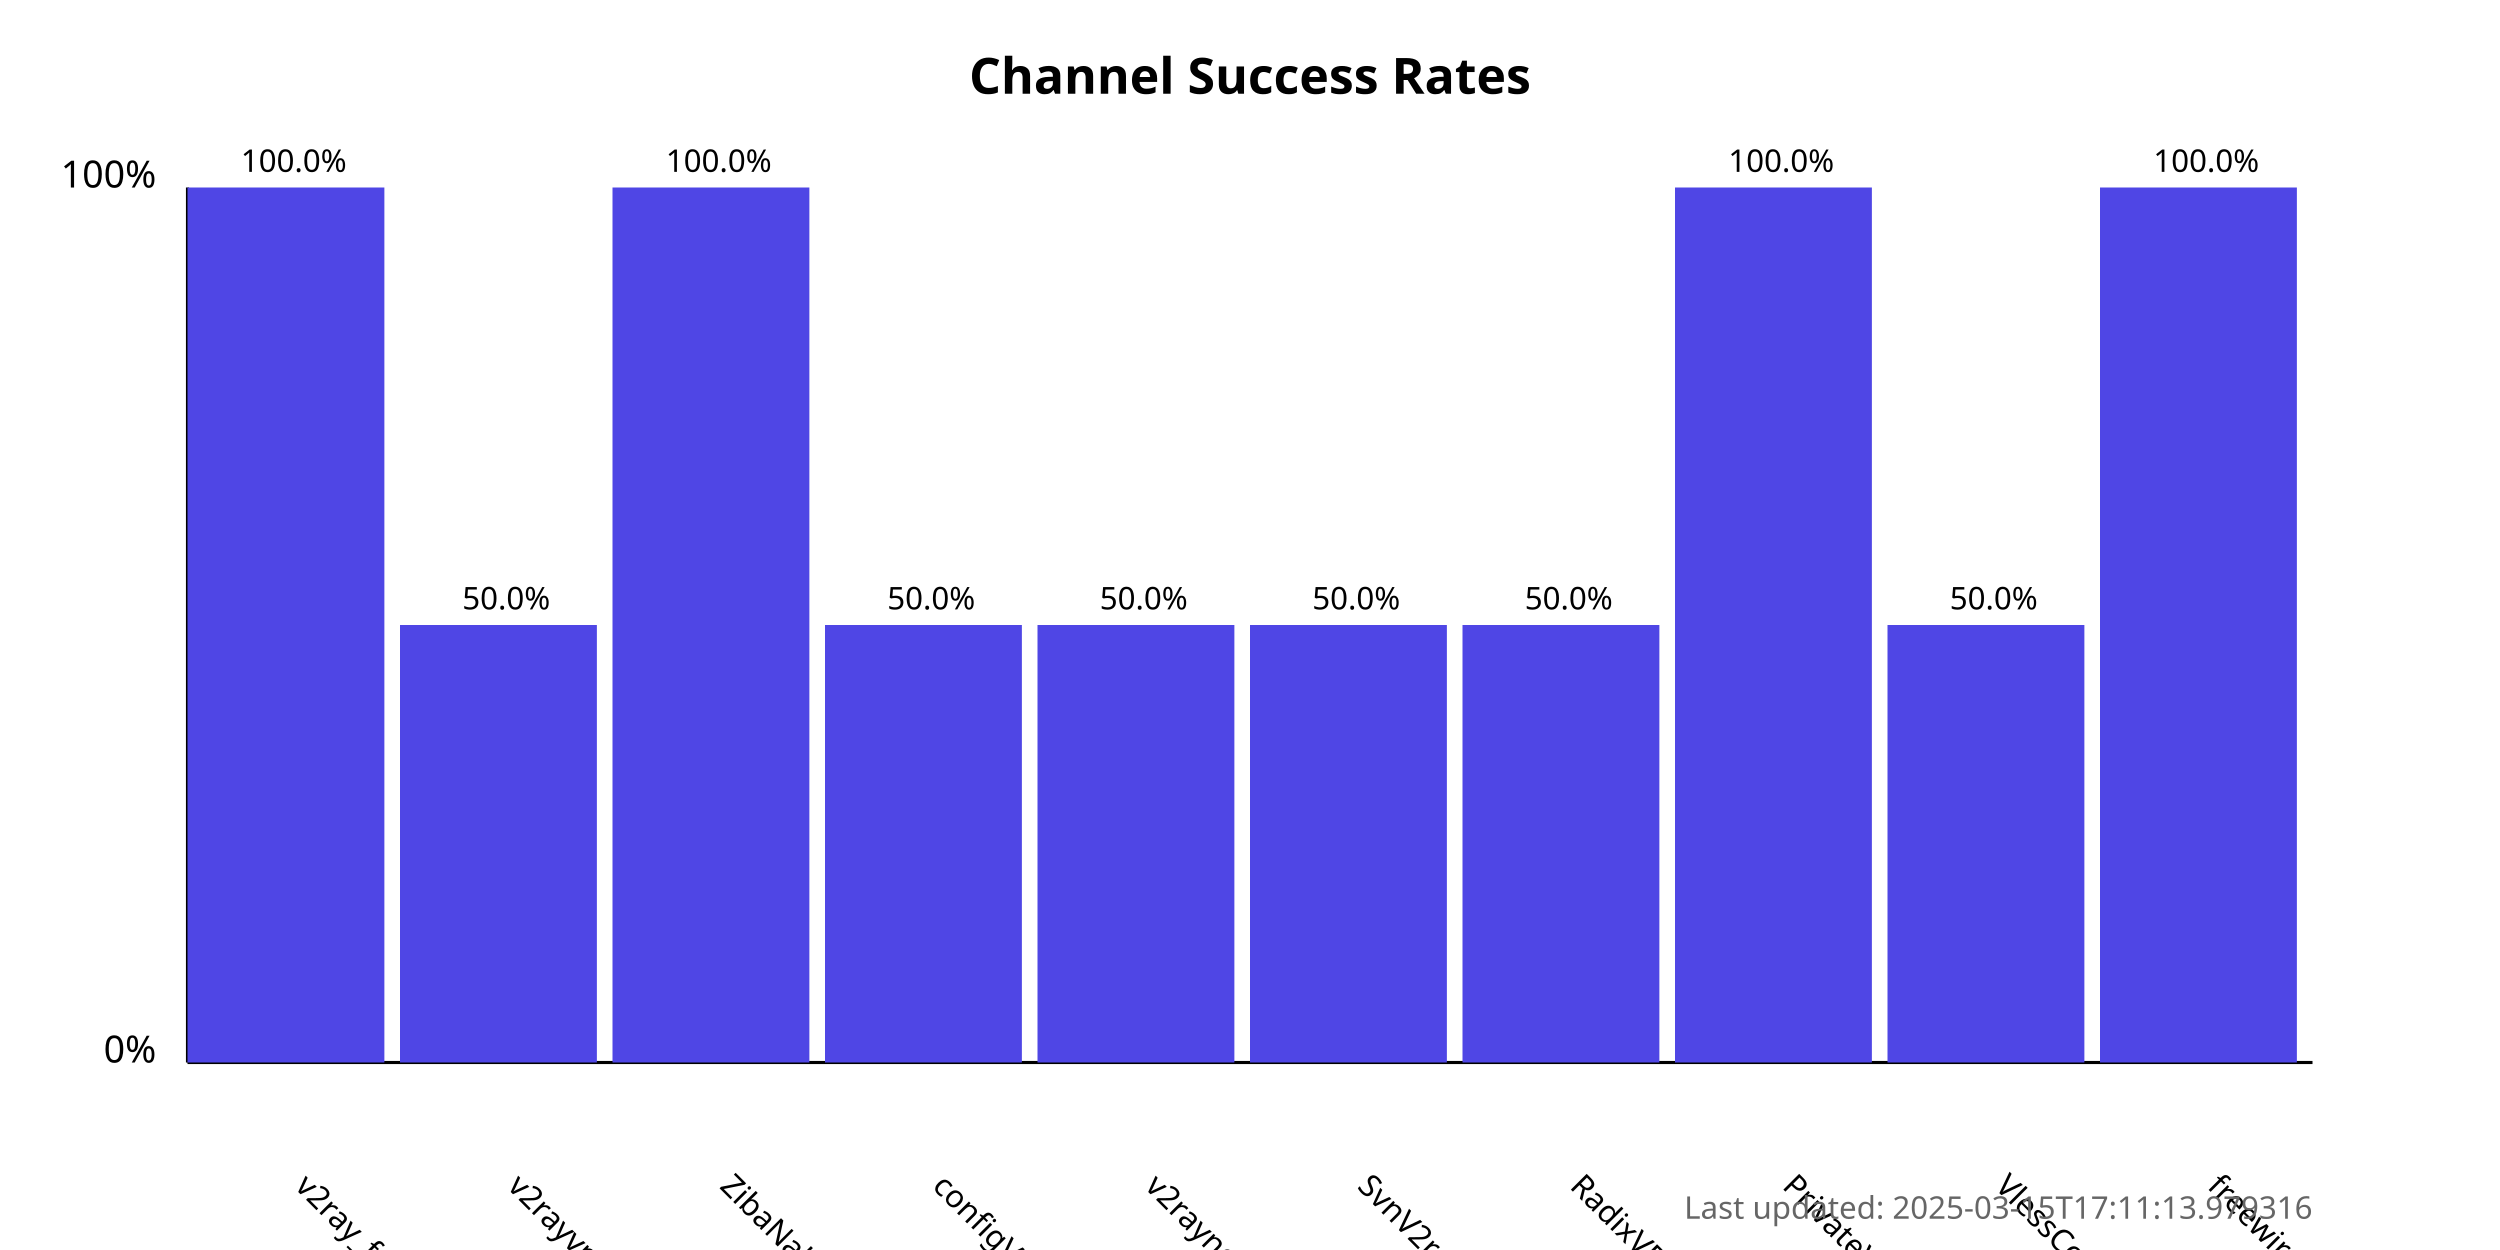
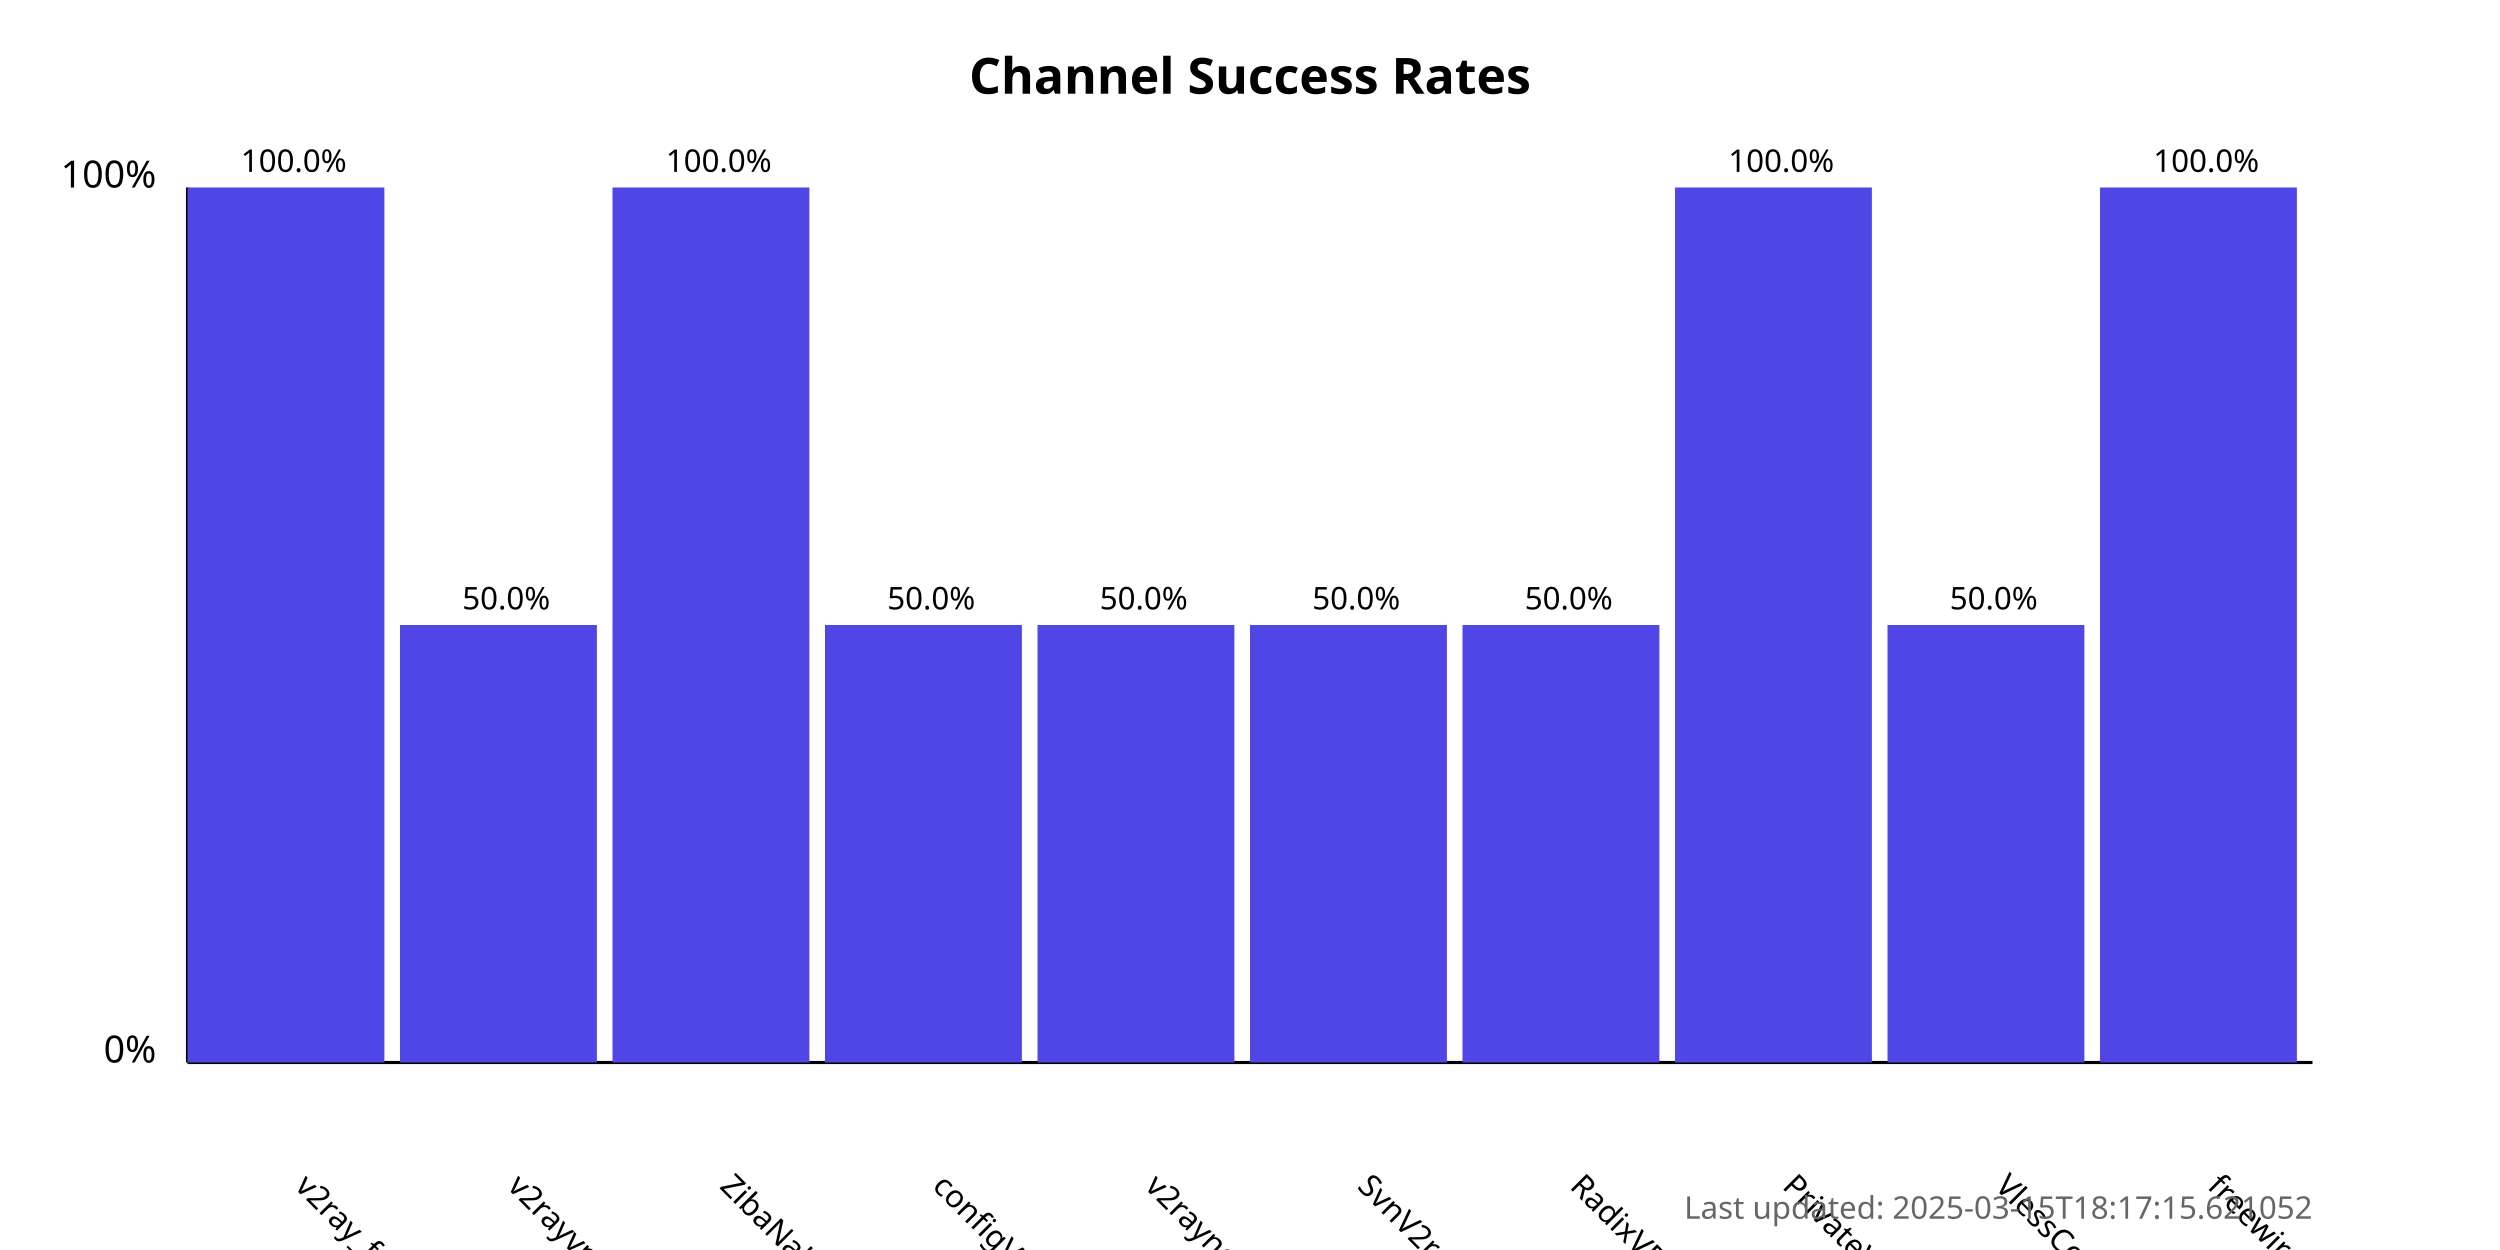
<svg xmlns="http://www.w3.org/2000/svg" width="800" height="400">
  <style>
            .chart-title { font: bold 16px sans-serif; }
            .axis-label { font: 12px sans-serif; }
            .tick-label { font: 10px sans-serif; }
            .bar { fill: #4f46e5; }
            .bar:hover { fill: #6366f1; }
            .timestamp { font: 10px sans-serif; fill: #666; }
        </style>
  <text x="400.0" y="30" text-anchor="middle" class="chart-title">
            Channel Success Rates
        </text>
  <line x1="60" y1="340" x2="60" y2="60" stroke="black" stroke-width="1" />
  <line x1="60" y1="340" x2="740" y2="340" stroke="black" stroke-width="1" />
  <text x="50" y="340" text-anchor="end" class="axis-label">0%</text>
  <text x="50" y="60" text-anchor="end" class="axis-label">100%</text>
  <g>
    <rect x="60" y="60.0" width="63.0" height="280.0" class="bar" />
    <text x="94.0" y="380" transform="rotate(45, 94.0, 380)" text-anchor="start" class="tick-label">
                v2ray_free_conf
            </text>
    <text x="94.0" y="55.0" text-anchor="middle" class="tick-label">
                100.0%
            </text>
  </g>
  <g>
    <rect x="128.0" y="200.0" width="63.0" height="140.0" class="bar" />
    <text x="162.0" y="380" transform="rotate(45, 162.0, 380)" text-anchor="start" class="tick-label">
                v2rayvpno
            </text>
    <text x="162.0" y="195.0" text-anchor="middle" class="tick-label">
                50.0%
            </text>
  </g>
  <g>
    <rect x="196.0" y="60.0" width="63.0" height="280.0" class="bar" />
    <text x="230.0" y="380" transform="rotate(45, 230.0, 380)" text-anchor="start" class="tick-label">
                ZibaNabz
            </text>
    <text x="230.0" y="55.0" text-anchor="middle" class="tick-label">
                100.0%
            </text>
  </g>
  <g>
    <rect x="264.0" y="200.0" width="63.0" height="140.0" class="bar" />
    <text x="298.0" y="380" transform="rotate(45, 298.0, 380)" text-anchor="start" class="tick-label">
                configV2rayForFree
            </text>
    <text x="298.0" y="195.0" text-anchor="middle" class="tick-label">
                50.0%
            </text>
  </g>
  <g>
    <rect x="332.0" y="200.0" width="63.0" height="140.0" class="bar" />
    <text x="366.0" y="380" transform="rotate(45, 366.0, 380)" text-anchor="start" class="tick-label">
                v2rayngvpn
            </text>
    <text x="366.0" y="195.0" text-anchor="middle" class="tick-label">
                50.0%
            </text>
  </g>
  <g>
    <rect x="400.0" y="200.0" width="63.0" height="140.0" class="bar" />
    <text x="434.0" y="380" transform="rotate(45, 434.0, 380)" text-anchor="start" class="tick-label">
                SvnV2ray
            </text>
    <text x="434.0" y="195.0" text-anchor="middle" class="tick-label">
                50.0%
            </text>
  </g>
  <g>
    <rect x="468.0" y="200.0" width="63.0" height="140.0" class="bar" />
    <text x="502.0" y="380" transform="rotate(45, 502.0, 380)" text-anchor="start" class="tick-label">
                RadixVPN
            </text>
    <text x="502.0" y="195.0" text-anchor="middle" class="tick-label">
                50.0%
            </text>
  </g>
  <g>
    <rect x="536.0" y="60.0" width="63.0" height="280.0" class="bar" />
    <text x="570.0" y="380" transform="rotate(45, 570.0, 380)" text-anchor="start" class="tick-label">
                PrivateVPNs
            </text>
    <text x="570.0" y="55.0" text-anchor="middle" class="tick-label">
                100.0%
            </text>
  </g>
  <g>
    <rect x="604.0" y="200.0" width="63.0" height="140.0" class="bar" />
    <text x="638.0" y="380" transform="rotate(45, 638.0, 380)" text-anchor="start" class="tick-label">
                VlessConfig
            </text>
    <text x="638.0" y="195.0" text-anchor="middle" class="tick-label">
                50.0%
            </text>
  </g>
  <g>
    <rect x="672.0" y="60.0" width="63.0" height="280.0" class="bar" />
    <text x="706.0" y="380" transform="rotate(45, 706.0, 380)" text-anchor="start" class="tick-label">
                freewireguard
            </text>
    <text x="706.0" y="55.0" text-anchor="middle" class="tick-label">
                100.0%
            </text>
  </g>
  <text x="740" y="390" text-anchor="end" class="timestamp">
-             Last updated: 2025-03-15T17:11:13.979316
+             Last updated: 2025-03-15T18:17:15.621052
        </text>
</svg>
